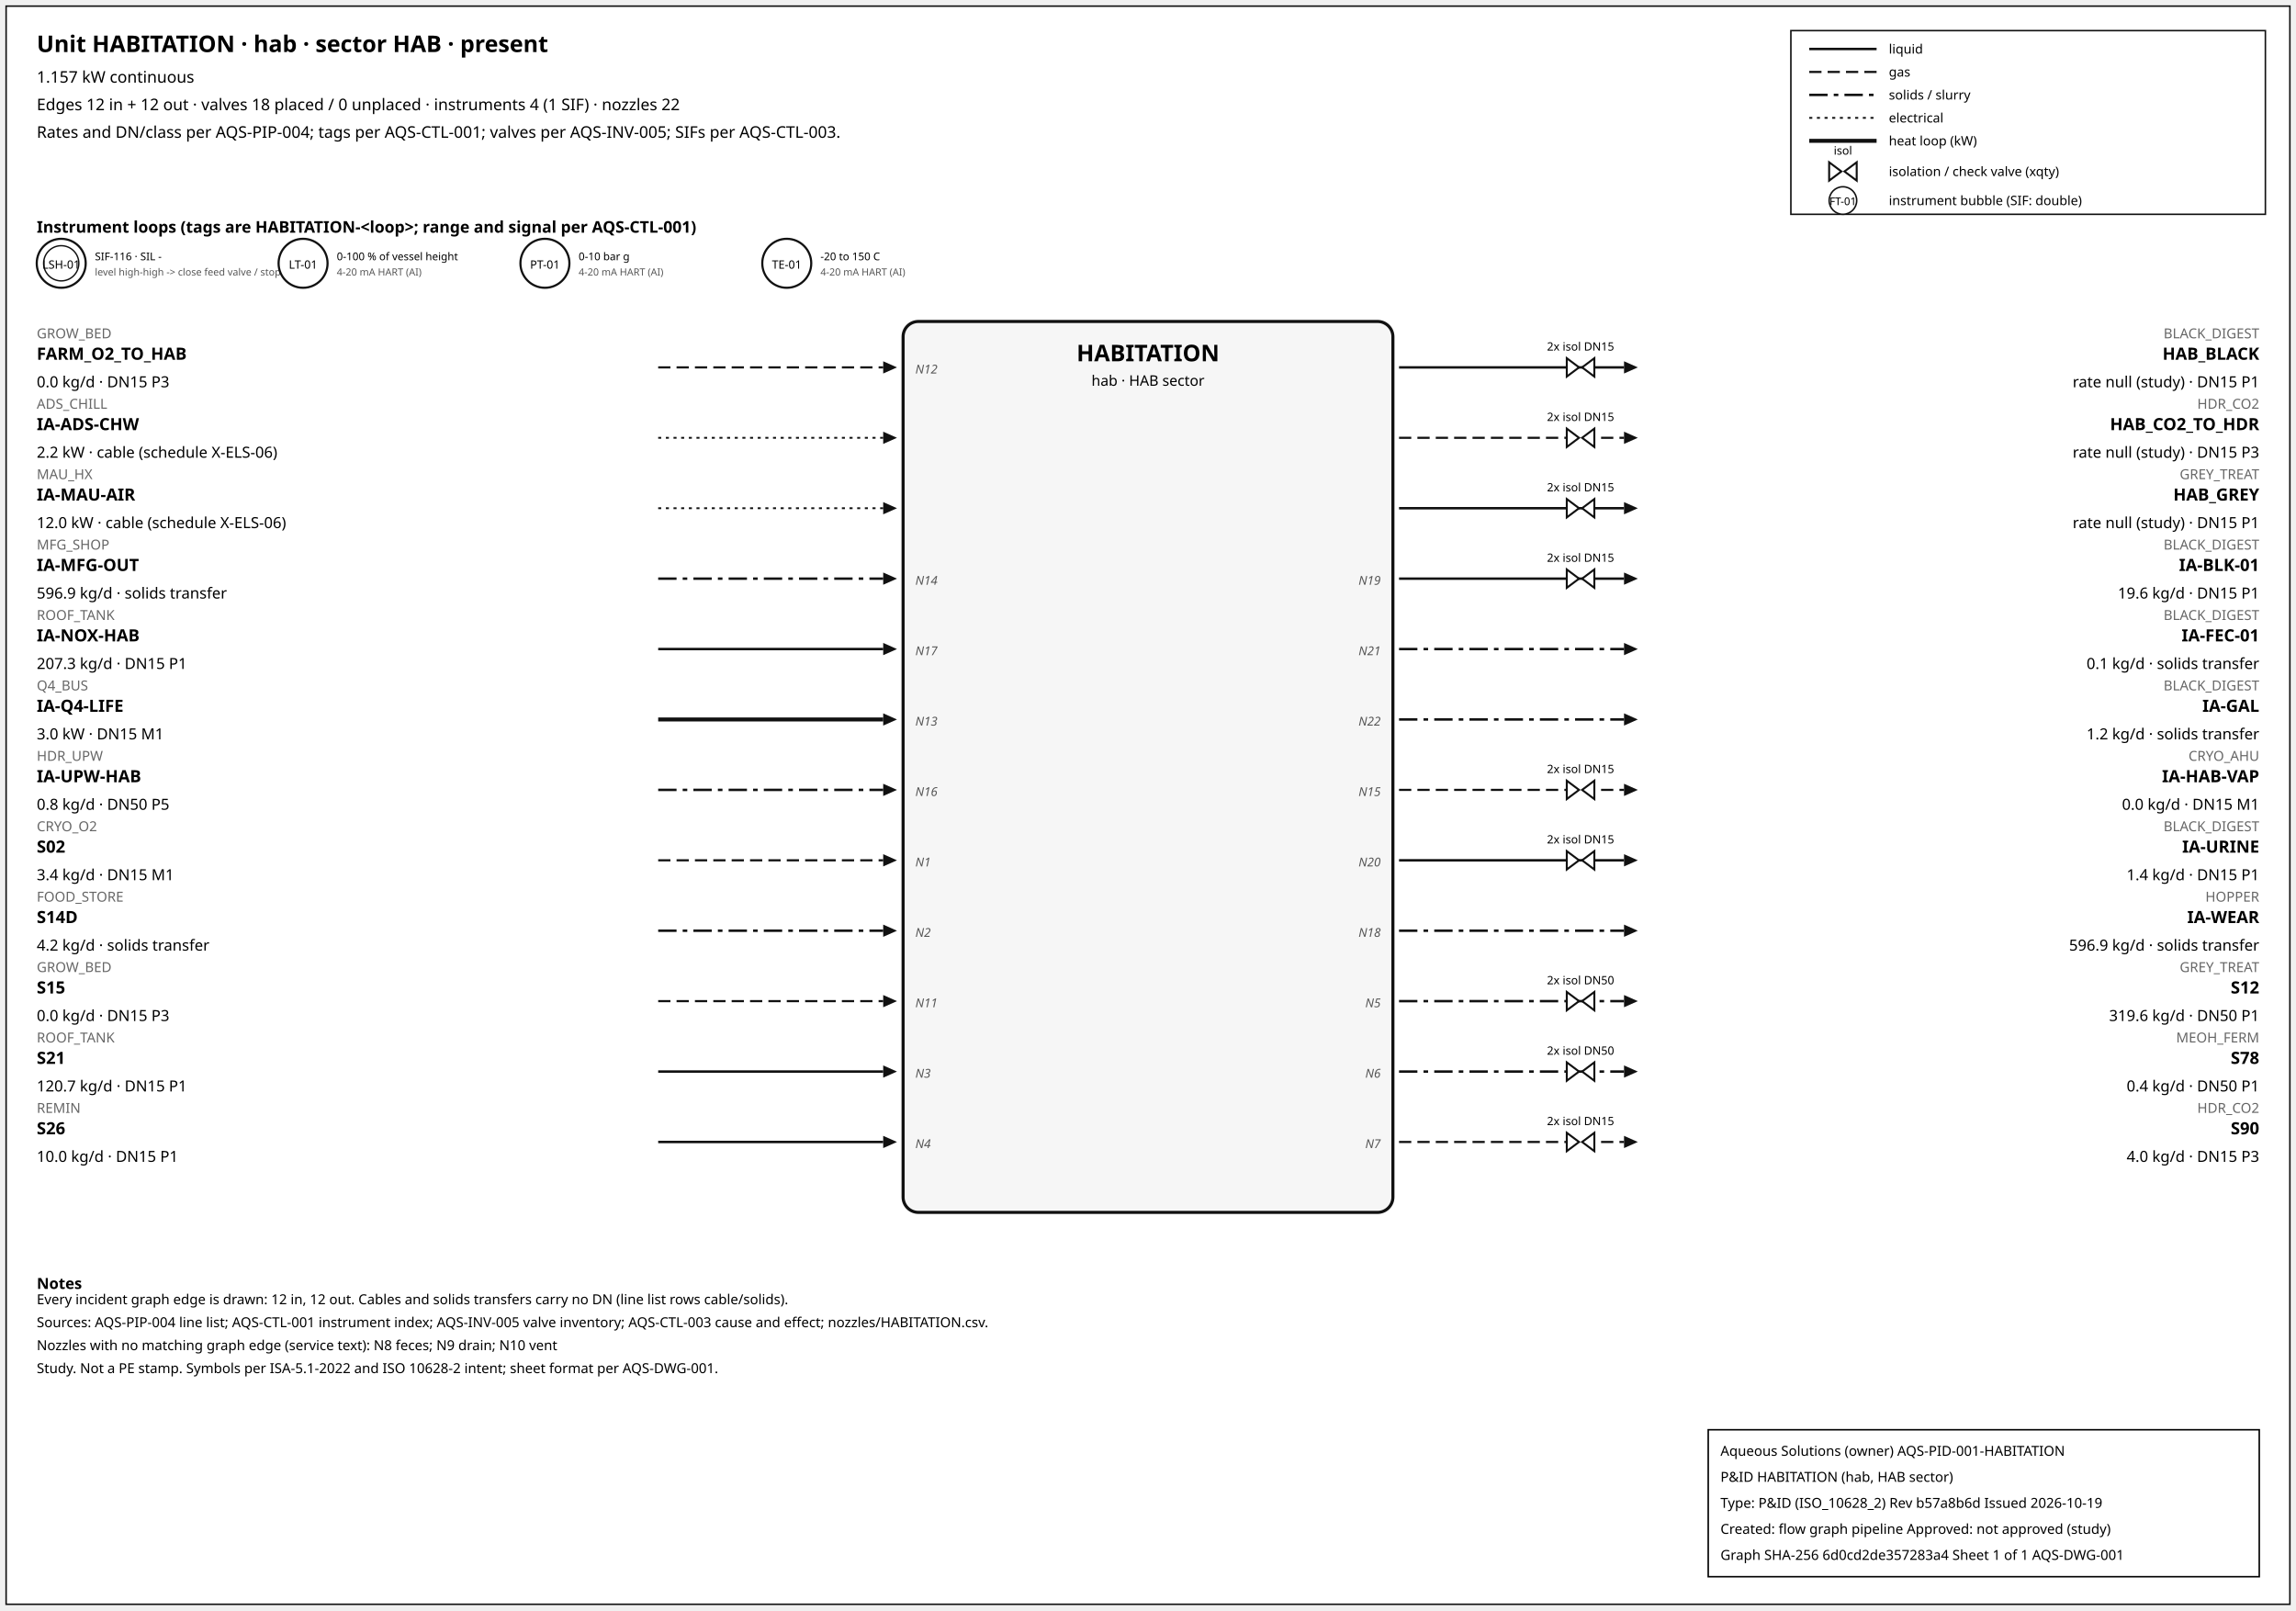
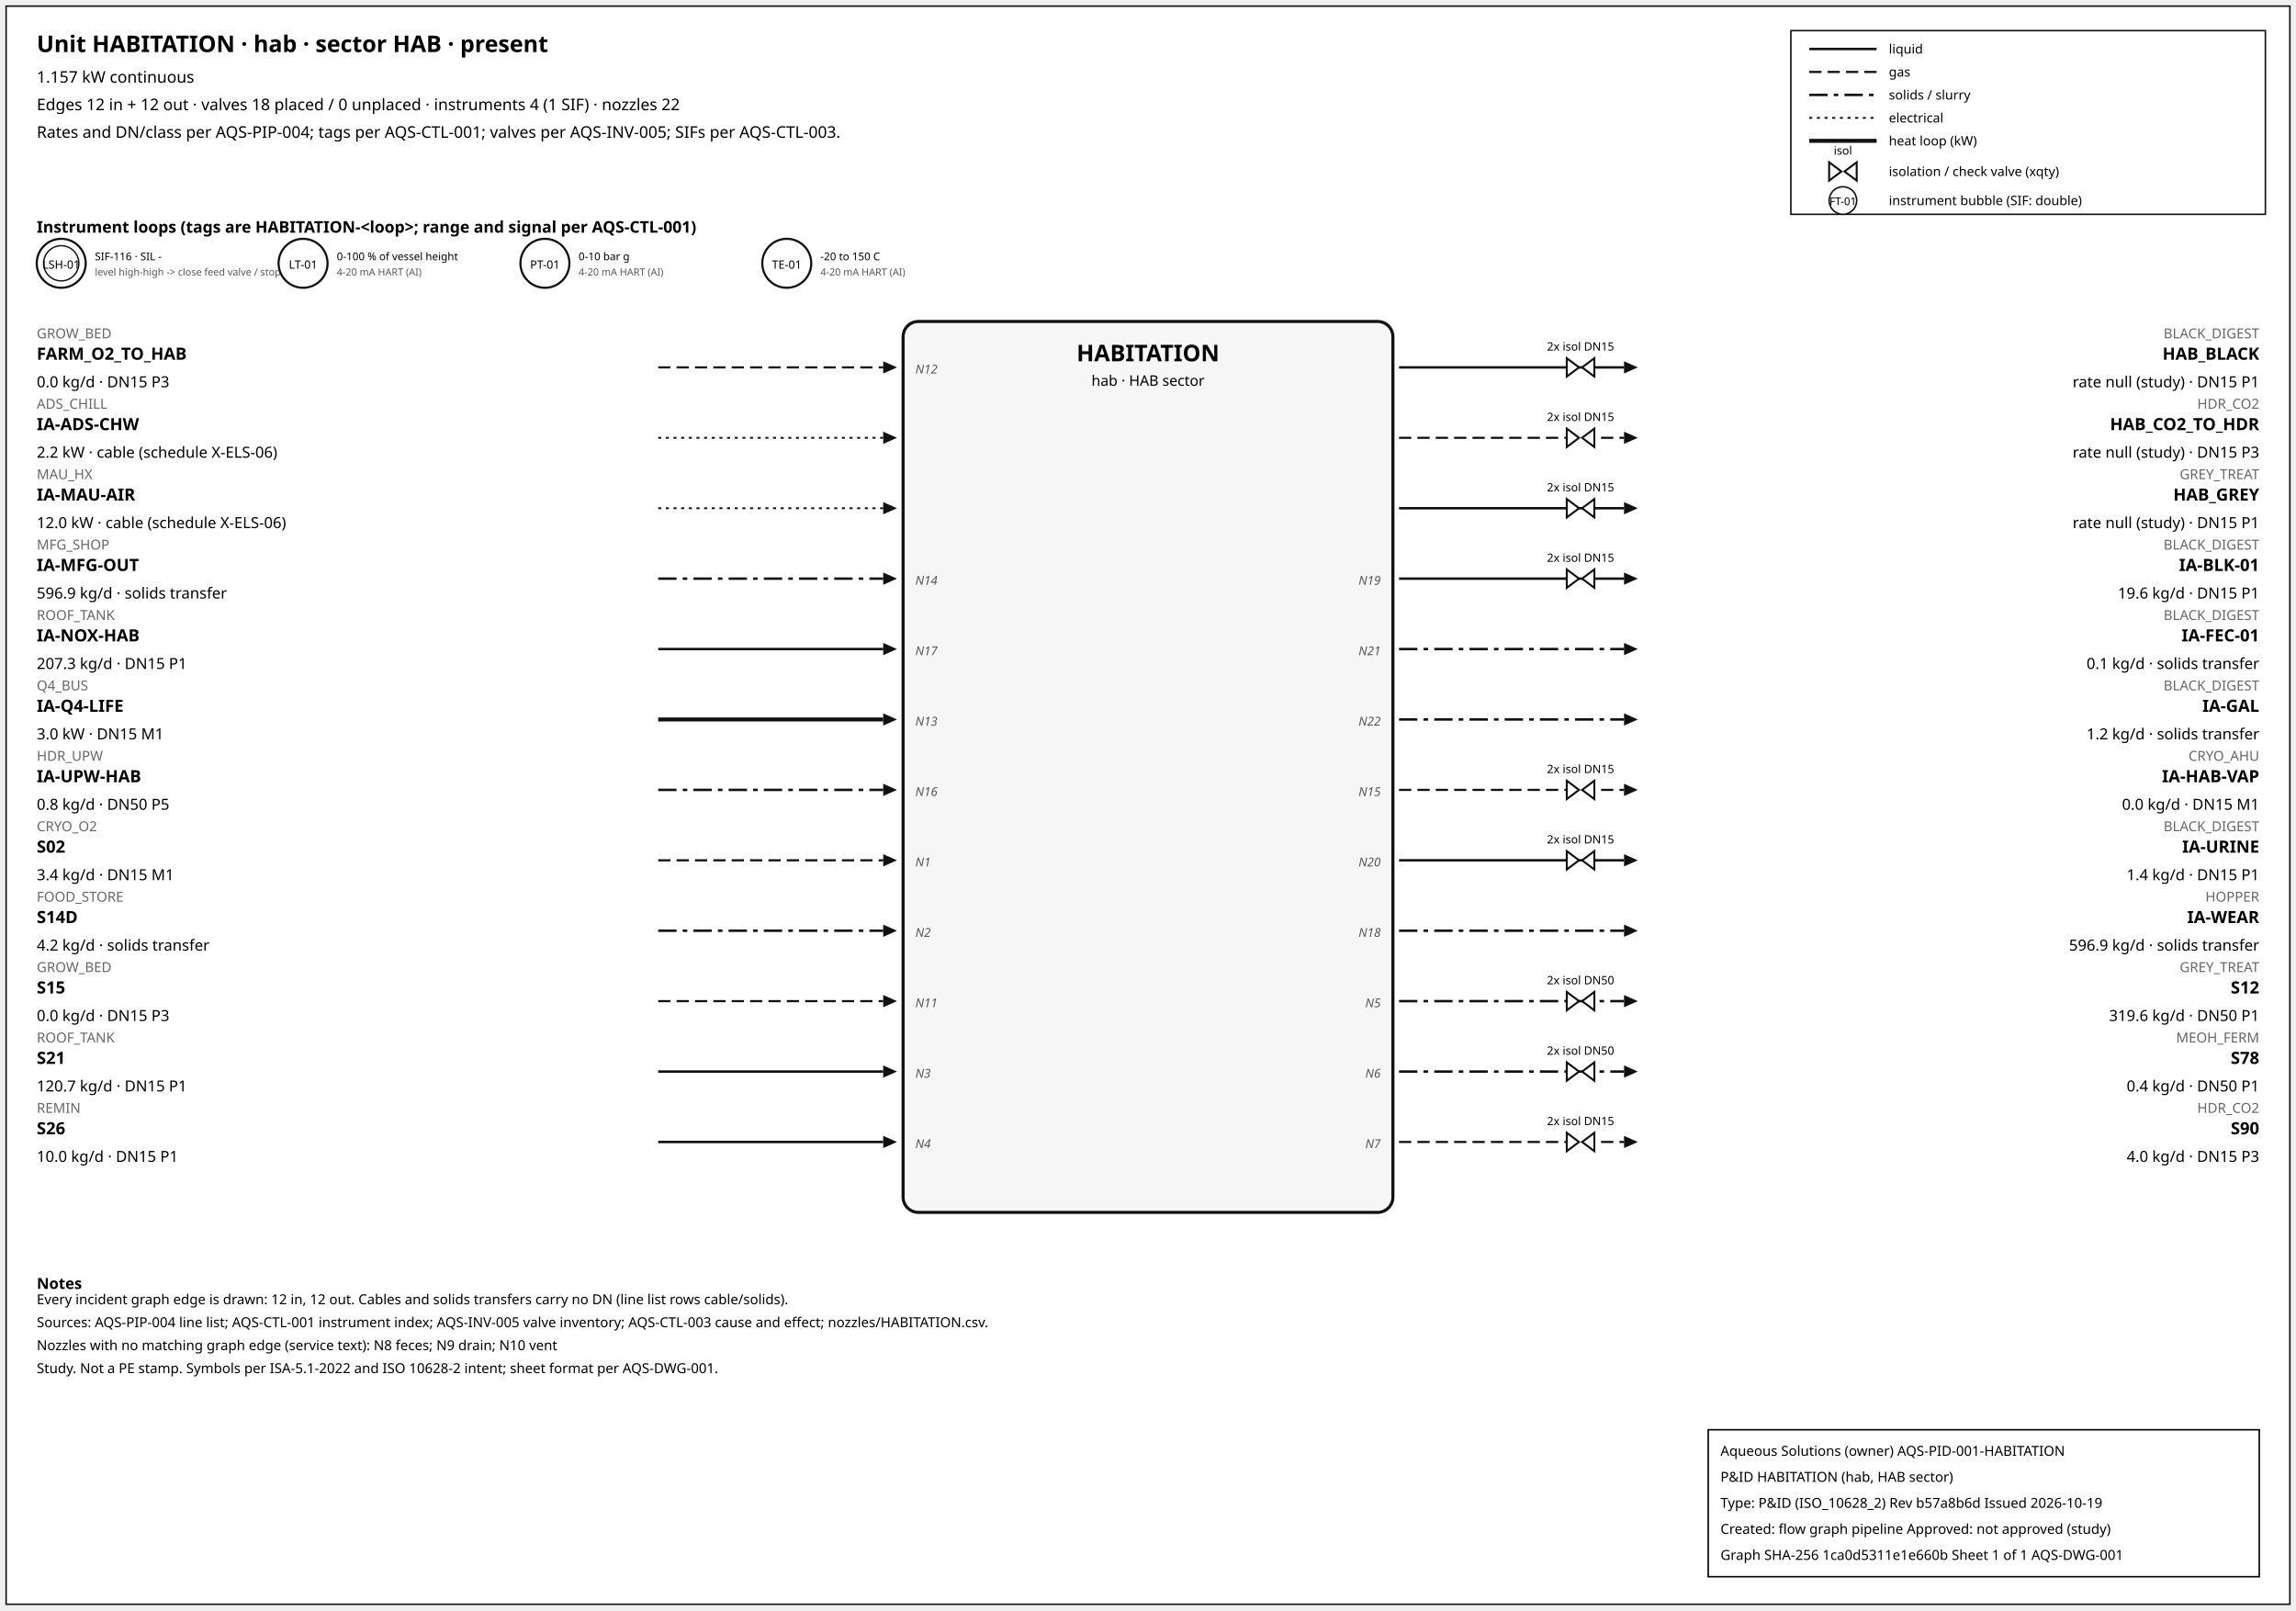
<svg xmlns="http://www.w3.org/2000/svg" width="1500" height="1052" font-family="sans-serif">
  <rect x="4" y="4" width="1492" height="1044" fill="white" stroke="#111" />
  <text x="24" y="34" font-size="15" font-weight="600">Unit HABITATION · hab · sector HAB · present</text>
  <text x="24" y="54" font-size="10.5">1.157 kW continuous</text>
  <text x="24" y="72" font-size="10.5">Edges 12 in + 12 out · valves 18 placed / 0 unplaced · instruments 4 (1 SIF) · nozzles 22</text>
  <text x="24" y="90" font-size="10.5">Rates and DN/class per AQS-PIP-004; tags per AQS-CTL-001; valves per AQS-INV-005; SIFs per AQS-CTL-003.</text>
  <rect x="1170" y="20" width="310" height="120" fill="white" stroke="#111" />
  <line x1="1182" y1="32" x2="1226" y2="32" stroke="#111" stroke-width="1.6" />
  <text x="1234" y="35" font-size="8.5">liquid</text>
  <line x1="1182" y1="47" x2="1226" y2="47" stroke="#111" stroke-width="1.4" stroke-dasharray="8,4" />
  <text x="1234" y="50" font-size="8.5">gas</text>
  <line x1="1182" y1="62" x2="1226" y2="62" stroke="#111" stroke-width="1.6" stroke-dasharray="12,4,3,4" />
  <text x="1234" y="65" font-size="8.5">solids / slurry</text>
  <line x1="1182" y1="77" x2="1226" y2="77" stroke="#111" stroke-width="1.2" stroke-dasharray="2,3" />
  <text x="1234" y="80" font-size="8.5">electrical</text>
  <line x1="1182" y1="92" x2="1226" y2="92" stroke="#111" stroke-width="2.6" />
  <text x="1234" y="95" font-size="8.5">heat loop (kW)</text>
  <path d="M 1195.0,106 L 1203.0,112 L 1195.0,118 Z M 1213.0,106 L 1205.0,112 L 1213.0,118 Z" fill="white" stroke="#111" stroke-width="1.3" />
  <text x="1204.0" y="101.0" font-size="7.5" text-anchor="middle">isol</text>
  <text x="1234" y="115" font-size="8.5">isolation / check valve (xqty)</text>
  <circle cx="1204" cy="131" r="9" fill="white" stroke="#111" />
  <text x="1204" y="134" font-size="7" text-anchor="middle">FT-01</text>
  <text x="1234" y="134" font-size="8.5">instrument bubble (SIF: double)</text>
  <text x="24" y="152" font-size="10.5" font-weight="600">Instrument loops (tags are HABITATION-&lt;loop&gt;; range and signal per AQS-CTL-001)</text>
  <circle cx="40" cy="172" r="16" fill="white" stroke="#111" stroke-width="1.4" />
  <circle cx="40" cy="172" r="11.5" fill="none" stroke="#111" stroke-width="0.9" />
  <text x="40" y="175.5" font-size="7.5" text-anchor="middle">LSH-01</text>
  <text x="62" y="170" font-size="7">SIF-116 · SIL -</text>
  <text x="62" y="180" font-size="6.5" fill="#555">level high-high -&gt; close feed valve / stop f</text>
  <circle cx="198" cy="172" r="16" fill="white" stroke="#111" stroke-width="1.4" />
  <text x="198" y="175.5" font-size="7.5" text-anchor="middle">LT-01</text>
  <text x="220" y="170" font-size="7">0-100 % of vessel height</text>
  <text x="220" y="180" font-size="6.5" fill="#555">4-20 mA HART (AI)</text>
  <circle cx="356" cy="172" r="16" fill="white" stroke="#111" stroke-width="1.4" />
  <text x="356" y="175.5" font-size="7.5" text-anchor="middle">PT-01</text>
  <text x="378" y="170" font-size="7">0-10 bar g</text>
  <text x="378" y="180" font-size="6.5" fill="#555">4-20 mA HART (AI)</text>
  <circle cx="514" cy="172" r="16" fill="white" stroke="#111" stroke-width="1.4" />
  <text x="514" y="175.5" font-size="7.5" text-anchor="middle">TE-01</text>
  <text x="536" y="170" font-size="7">-20 to 150 C</text>
  <text x="536" y="180" font-size="6.5" fill="#555">4-20 mA HART (AI)</text>
  <rect x="590" y="210" width="320" height="582" rx="10" fill="#f6f6f6" stroke="#111" stroke-width="2" />
  <text x="750.0" y="236" font-size="15" font-weight="700" text-anchor="middle">HABITATION</text>
  <text x="750.0" y="252" font-size="9.5" text-anchor="middle">hab · HAB sector</text>
  <line x1="430" y1="240" x2="577" y2="240" stroke="#111" stroke-width="1.4" stroke-dasharray="8,4" class="edge-in" />
  <polygon points="586,240 577,236 577,244" fill="#111" />
  <text x="24" y="221" font-size="9" fill="#666" text-anchor="start">GROW_BED</text>
  <text x="24" y="235" font-size="11" font-weight="600" text-anchor="start">FARM_O2_TO_HAB</text>
  <text x="24" y="253" font-size="10" text-anchor="start">0.0 kg/d · DN15 P3</text>
  <text x="598" y="244" font-size="8" font-style="italic" fill="#555" text-anchor="start">N12</text>
  <line x1="430" y1="286" x2="577" y2="286" stroke="#111" stroke-width="1.2" stroke-dasharray="2,3" class="edge-in" />
  <polygon points="586,286 577,282 577,290" fill="#111" />
  <text x="24" y="267" font-size="9" fill="#666" text-anchor="start">ADS_CHILL</text>
  <text x="24" y="281" font-size="11" font-weight="600" text-anchor="start">IA-ADS-CHW</text>
  <text x="24" y="299" font-size="10" text-anchor="start">2.2 kW · cable (schedule X-ELS-06)</text>
  <line x1="430" y1="332" x2="577" y2="332" stroke="#111" stroke-width="1.2" stroke-dasharray="2,3" class="edge-in" />
  <polygon points="586,332 577,328 577,336" fill="#111" />
  <text x="24" y="313" font-size="9" fill="#666" text-anchor="start">MAU_HX</text>
  <text x="24" y="327" font-size="11" font-weight="600" text-anchor="start">IA-MAU-AIR</text>
  <text x="24" y="345" font-size="10" text-anchor="start">12.0 kW · cable (schedule X-ELS-06)</text>
  <line x1="430" y1="378" x2="577" y2="378" stroke="#111" stroke-width="1.6" stroke-dasharray="12,4,3,4" class="edge-in" />
  <polygon points="586,378 577,374 577,382" fill="#111" />
  <text x="24" y="359" font-size="9" fill="#666" text-anchor="start">MFG_SHOP</text>
  <text x="24" y="373" font-size="11" font-weight="600" text-anchor="start">IA-MFG-OUT</text>
  <text x="24" y="391" font-size="10" text-anchor="start">596.9 kg/d · solids transfer</text>
  <text x="598" y="382" font-size="8" font-style="italic" fill="#555" text-anchor="start">N14</text>
  <line x1="430" y1="424" x2="577" y2="424" stroke="#111" stroke-width="1.6" class="edge-in" />
  <polygon points="586,424 577,420 577,428" fill="#111" />
  <text x="24" y="405" font-size="9" fill="#666" text-anchor="start">ROOF_TANK</text>
  <text x="24" y="419" font-size="11" font-weight="600" text-anchor="start">IA-NOX-HAB</text>
  <text x="24" y="437" font-size="10" text-anchor="start">207.3 kg/d · DN15 P1</text>
  <text x="598" y="428" font-size="8" font-style="italic" fill="#555" text-anchor="start">N17</text>
  <line x1="430" y1="470" x2="577" y2="470" stroke="#111" stroke-width="2.6" class="edge-in" />
  <polygon points="586,470 577,466 577,474" fill="#111" />
  <text x="24" y="451" font-size="9" fill="#666" text-anchor="start">Q4_BUS</text>
  <text x="24" y="465" font-size="11" font-weight="600" text-anchor="start">IA-Q4-LIFE</text>
  <text x="24" y="483" font-size="10" text-anchor="start">3.0 kW · DN15 M1</text>
  <text x="598" y="474" font-size="8" font-style="italic" fill="#555" text-anchor="start">N13</text>
  <line x1="430" y1="516" x2="577" y2="516" stroke="#111" stroke-width="1.6" stroke-dasharray="12,4,3,4" class="edge-in" />
  <polygon points="586,516 577,512 577,520" fill="#111" />
  <text x="24" y="497" font-size="9" fill="#666" text-anchor="start">HDR_UPW</text>
  <text x="24" y="511" font-size="11" font-weight="600" text-anchor="start">IA-UPW-HAB</text>
  <text x="24" y="529" font-size="10" text-anchor="start">0.8 kg/d · DN50 P5</text>
  <text x="598" y="520" font-size="8" font-style="italic" fill="#555" text-anchor="start">N16</text>
  <line x1="430" y1="562" x2="577" y2="562" stroke="#111" stroke-width="1.4" stroke-dasharray="8,4" class="edge-in" />
  <polygon points="586,562 577,558 577,566" fill="#111" />
  <text x="24" y="543" font-size="9" fill="#666" text-anchor="start">CRYO_O2</text>
  <text x="24" y="557" font-size="11" font-weight="600" text-anchor="start">S02</text>
  <text x="24" y="575" font-size="10" text-anchor="start">3.4 kg/d · DN15 M1</text>
  <text x="598" y="566" font-size="8" font-style="italic" fill="#555" text-anchor="start">N1</text>
  <line x1="430" y1="608" x2="577" y2="608" stroke="#111" stroke-width="1.6" stroke-dasharray="12,4,3,4" class="edge-in" />
  <polygon points="586,608 577,604 577,612" fill="#111" />
  <text x="24" y="589" font-size="9" fill="#666" text-anchor="start">FOOD_STORE</text>
  <text x="24" y="603" font-size="11" font-weight="600" text-anchor="start">S14D</text>
  <text x="24" y="621" font-size="10" text-anchor="start">4.2 kg/d · solids transfer</text>
  <text x="598" y="612" font-size="8" font-style="italic" fill="#555" text-anchor="start">N2</text>
  <line x1="430" y1="654" x2="577" y2="654" stroke="#111" stroke-width="1.4" stroke-dasharray="8,4" class="edge-in" />
  <polygon points="586,654 577,650 577,658" fill="#111" />
  <text x="24" y="635" font-size="9" fill="#666" text-anchor="start">GROW_BED</text>
  <text x="24" y="649" font-size="11" font-weight="600" text-anchor="start">S15</text>
  <text x="24" y="667" font-size="10" text-anchor="start">0.0 kg/d · DN15 P3</text>
  <text x="598" y="658" font-size="8" font-style="italic" fill="#555" text-anchor="start">N11</text>
  <line x1="430" y1="700" x2="577" y2="700" stroke="#111" stroke-width="1.6" class="edge-in" />
  <polygon points="586,700 577,696 577,704" fill="#111" />
  <text x="24" y="681" font-size="9" fill="#666" text-anchor="start">ROOF_TANK</text>
  <text x="24" y="695" font-size="11" font-weight="600" text-anchor="start">S21</text>
  <text x="24" y="713" font-size="10" text-anchor="start">120.7 kg/d · DN15 P1</text>
  <text x="598" y="704" font-size="8" font-style="italic" fill="#555" text-anchor="start">N3</text>
  <line x1="430" y1="746" x2="577" y2="746" stroke="#111" stroke-width="1.6" class="edge-in" />
  <polygon points="586,746 577,742 577,750" fill="#111" />
  <text x="24" y="727" font-size="9" fill="#666" text-anchor="start">REMIN</text>
  <text x="24" y="741" font-size="11" font-weight="600" text-anchor="start">S26</text>
  <text x="24" y="759" font-size="10" text-anchor="start">10.0 kg/d · DN15 P1</text>
  <text x="598" y="750" font-size="8" font-style="italic" fill="#555" text-anchor="start">N4</text>
  <line x1="914" y1="240" x2="1061" y2="240" stroke="#111" stroke-width="1.6" class="edge-out" />
  <polygon points="1070,240 1061,236 1061,244" fill="#111" />
  <text x="1476" y="221" font-size="9" fill="#666" text-anchor="end">BLACK_DIGEST</text>
  <text x="1476" y="235" font-size="11" font-weight="600" text-anchor="end">HAB_BLACK</text>
  <text x="1476" y="253" font-size="10" text-anchor="end">rate null (study) · DN15 P1</text>
  <path d="M 1023.6,234 L 1031.6,240 L 1023.6,246 Z M 1041.6,234 L 1033.6,240 L 1041.6,246 Z" fill="white" stroke="#111" stroke-width="1.3" />
  <text x="1032.6" y="229.0" font-size="7.5" text-anchor="middle">2x isol DN15</text>
  <line x1="914" y1="286" x2="1061" y2="286" stroke="#111" stroke-width="1.4" stroke-dasharray="8,4" class="edge-out" />
  <polygon points="1070,286 1061,282 1061,290" fill="#111" />
  <text x="1476" y="267" font-size="9" fill="#666" text-anchor="end">HDR_CO2</text>
  <text x="1476" y="281" font-size="11" font-weight="600" text-anchor="end">HAB_CO2_TO_HDR</text>
  <text x="1476" y="299" font-size="10" text-anchor="end">rate null (study) · DN15 P3</text>
  <path d="M 1023.6,280 L 1031.6,286 L 1023.6,292 Z M 1041.6,280 L 1033.6,286 L 1041.6,292 Z" fill="white" stroke="#111" stroke-width="1.3" />
  <text x="1032.6" y="275.0" font-size="7.5" text-anchor="middle">2x isol DN15</text>
  <line x1="914" y1="332" x2="1061" y2="332" stroke="#111" stroke-width="1.6" class="edge-out" />
  <polygon points="1070,332 1061,328 1061,336" fill="#111" />
  <text x="1476" y="313" font-size="9" fill="#666" text-anchor="end">GREY_TREAT</text>
  <text x="1476" y="327" font-size="11" font-weight="600" text-anchor="end">HAB_GREY</text>
  <text x="1476" y="345" font-size="10" text-anchor="end">rate null (study) · DN15 P1</text>
  <path d="M 1023.6,326 L 1031.6,332 L 1023.6,338 Z M 1041.6,326 L 1033.6,332 L 1041.6,338 Z" fill="white" stroke="#111" stroke-width="1.3" />
  <text x="1032.6" y="321.0" font-size="7.5" text-anchor="middle">2x isol DN15</text>
  <line x1="914" y1="378" x2="1061" y2="378" stroke="#111" stroke-width="1.6" class="edge-out" />
  <polygon points="1070,378 1061,374 1061,382" fill="#111" />
  <text x="1476" y="359" font-size="9" fill="#666" text-anchor="end">BLACK_DIGEST</text>
  <text x="1476" y="373" font-size="11" font-weight="600" text-anchor="end">IA-BLK-01</text>
  <text x="1476" y="391" font-size="10" text-anchor="end">19.6 kg/d · DN15 P1</text>
  <text x="902" y="382" font-size="8" font-style="italic" fill="#555" text-anchor="end">N19</text>
  <path d="M 1023.6,372 L 1031.6,378 L 1023.6,384 Z M 1041.6,372 L 1033.6,378 L 1041.6,384 Z" fill="white" stroke="#111" stroke-width="1.3" />
  <text x="1032.6" y="367.0" font-size="7.5" text-anchor="middle">2x isol DN15</text>
  <line x1="914" y1="424" x2="1061" y2="424" stroke="#111" stroke-width="1.6" stroke-dasharray="12,4,3,4" class="edge-out" />
  <polygon points="1070,424 1061,420 1061,428" fill="#111" />
  <text x="1476" y="405" font-size="9" fill="#666" text-anchor="end">BLACK_DIGEST</text>
  <text x="1476" y="419" font-size="11" font-weight="600" text-anchor="end">IA-FEC-01</text>
  <text x="1476" y="437" font-size="10" text-anchor="end">0.1 kg/d · solids transfer</text>
  <text x="902" y="428" font-size="8" font-style="italic" fill="#555" text-anchor="end">N21</text>
  <line x1="914" y1="470" x2="1061" y2="470" stroke="#111" stroke-width="1.6" stroke-dasharray="12,4,3,4" class="edge-out" />
  <polygon points="1070,470 1061,466 1061,474" fill="#111" />
  <text x="1476" y="451" font-size="9" fill="#666" text-anchor="end">BLACK_DIGEST</text>
  <text x="1476" y="465" font-size="11" font-weight="600" text-anchor="end">IA-GAL</text>
  <text x="1476" y="483" font-size="10" text-anchor="end">1.2 kg/d · solids transfer</text>
  <text x="902" y="474" font-size="8" font-style="italic" fill="#555" text-anchor="end">N22</text>
  <line x1="914" y1="516" x2="1061" y2="516" stroke="#111" stroke-width="1.4" stroke-dasharray="8,4" class="edge-out" />
  <polygon points="1070,516 1061,512 1061,520" fill="#111" />
  <text x="1476" y="497" font-size="9" fill="#666" text-anchor="end">CRYO_AHU</text>
  <text x="1476" y="511" font-size="11" font-weight="600" text-anchor="end">IA-HAB-VAP</text>
  <text x="1476" y="529" font-size="10" text-anchor="end">0.0 kg/d · DN15 M1</text>
  <text x="902" y="520" font-size="8" font-style="italic" fill="#555" text-anchor="end">N15</text>
  <path d="M 1023.6,510 L 1031.6,516 L 1023.6,522 Z M 1041.6,510 L 1033.6,516 L 1041.6,522 Z" fill="white" stroke="#111" stroke-width="1.3" />
  <text x="1032.6" y="505.0" font-size="7.5" text-anchor="middle">2x isol DN15</text>
  <line x1="914" y1="562" x2="1061" y2="562" stroke="#111" stroke-width="1.6" class="edge-out" />
  <polygon points="1070,562 1061,558 1061,566" fill="#111" />
  <text x="1476" y="543" font-size="9" fill="#666" text-anchor="end">BLACK_DIGEST</text>
  <text x="1476" y="557" font-size="11" font-weight="600" text-anchor="end">IA-URINE</text>
  <text x="1476" y="575" font-size="10" text-anchor="end">1.4 kg/d · DN15 P1</text>
  <text x="902" y="566" font-size="8" font-style="italic" fill="#555" text-anchor="end">N20</text>
  <path d="M 1023.6,556 L 1031.6,562 L 1023.6,568 Z M 1041.6,556 L 1033.6,562 L 1041.6,568 Z" fill="white" stroke="#111" stroke-width="1.3" />
  <text x="1032.6" y="551.0" font-size="7.5" text-anchor="middle">2x isol DN15</text>
  <line x1="914" y1="608" x2="1061" y2="608" stroke="#111" stroke-width="1.6" stroke-dasharray="12,4,3,4" class="edge-out" />
  <polygon points="1070,608 1061,604 1061,612" fill="#111" />
  <text x="1476" y="589" font-size="9" fill="#666" text-anchor="end">HOPPER</text>
  <text x="1476" y="603" font-size="11" font-weight="600" text-anchor="end">IA-WEAR</text>
  <text x="1476" y="621" font-size="10" text-anchor="end">596.9 kg/d · solids transfer</text>
  <text x="902" y="612" font-size="8" font-style="italic" fill="#555" text-anchor="end">N18</text>
  <line x1="914" y1="654" x2="1061" y2="654" stroke="#111" stroke-width="1.6" stroke-dasharray="12,4,3,4" class="edge-out" />
  <polygon points="1070,654 1061,650 1061,658" fill="#111" />
  <text x="1476" y="635" font-size="9" fill="#666" text-anchor="end">GREY_TREAT</text>
  <text x="1476" y="649" font-size="11" font-weight="600" text-anchor="end">S12</text>
  <text x="1476" y="667" font-size="10" text-anchor="end">319.6 kg/d · DN50 P1</text>
  <text x="902" y="658" font-size="8" font-style="italic" fill="#555" text-anchor="end">N5</text>
  <path d="M 1023.6,648 L 1031.6,654 L 1023.6,660 Z M 1041.6,648 L 1033.6,654 L 1041.6,660 Z" fill="white" stroke="#111" stroke-width="1.3" />
  <text x="1032.6" y="643.0" font-size="7.5" text-anchor="middle">2x isol DN50</text>
  <line x1="914" y1="700" x2="1061" y2="700" stroke="#111" stroke-width="1.6" stroke-dasharray="12,4,3,4" class="edge-out" />
  <polygon points="1070,700 1061,696 1061,704" fill="#111" />
  <text x="1476" y="681" font-size="9" fill="#666" text-anchor="end">MEOH_FERM</text>
  <text x="1476" y="695" font-size="11" font-weight="600" text-anchor="end">S78</text>
  <text x="1476" y="713" font-size="10" text-anchor="end">0.4 kg/d · DN50 P1</text>
  <text x="902" y="704" font-size="8" font-style="italic" fill="#555" text-anchor="end">N6</text>
  <path d="M 1023.6,694 L 1031.6,700 L 1023.6,706 Z M 1041.6,694 L 1033.6,700 L 1041.6,706 Z" fill="white" stroke="#111" stroke-width="1.3" />
  <text x="1032.6" y="689.0" font-size="7.5" text-anchor="middle">2x isol DN50</text>
  <line x1="914" y1="746" x2="1061" y2="746" stroke="#111" stroke-width="1.4" stroke-dasharray="8,4" class="edge-out" />
  <polygon points="1070,746 1061,742 1061,750" fill="#111" />
  <text x="1476" y="727" font-size="9" fill="#666" text-anchor="end">HDR_CO2</text>
  <text x="1476" y="741" font-size="11" font-weight="600" text-anchor="end">S90</text>
  <text x="1476" y="759" font-size="10" text-anchor="end">4.0 kg/d · DN15 P3</text>
  <text x="902" y="750" font-size="8" font-style="italic" fill="#555" text-anchor="end">N7</text>
  <path d="M 1023.6,740 L 1031.6,746 L 1023.6,752 Z M 1041.6,740 L 1033.6,746 L 1041.6,752 Z" fill="white" stroke="#111" stroke-width="1.3" />
  <text x="1032.6" y="735.0" font-size="7.5" text-anchor="middle">2x isol DN15</text>
  <text x="24" y="842" font-size="10" font-weight="600">Notes</text>
  <text x="24" y="852" font-size="9">Every incident graph edge is drawn: 12 in, 12 out. Cables and solids transfers carry no DN (line list rows cable/solids).</text>
  <text x="24" y="867" font-size="9">Sources: AQS-PIP-004 line list; AQS-CTL-001 instrument index; AQS-INV-005 valve inventory; AQS-CTL-003 cause and effect; nozzles/HABITATION.csv.</text>
  <text x="24" y="882" font-size="9">Nozzles with no matching graph edge (service text): N8 feces; N9 drain; N10 vent</text>
  <text x="24" y="897" font-size="9">Study. Not a PE stamp. Symbols per ISA-5.1-2022 and ISO 10628-2 intent; sheet format per AQS-DWG-001.</text>
  <g id="aqs-title-block">
    <rect x="1116" y="934" width="360" height="96" fill="white" stroke="black" stroke-width="1" />
    <text x="1124" y="951" font-size="9">Aqueous Solutions (owner)   AQS-PID-001-HABITATION</text>
    <text x="1124" y="968" font-size="9">P&amp;ID HABITATION (hab, HAB sector)</text>
    <text x="1124" y="985" font-size="9">Type: P&amp;ID (ISO_10628_2)   Rev b57a8b6d   Issued 2026-10-19</text>
    <text x="1124" y="1002" font-size="9">Created: flow graph pipeline   Approved: not approved (study)</text>
-     <text x="1124" y="1019" font-size="9">Graph SHA-256 6d0cd2de357283a4   Sheet 1 of 1   AQS-DWG-001</text>
+     <text x="1124" y="1019" font-size="9">Graph SHA-256 1ca0d5311e1e660b   Sheet 1 of 1   AQS-DWG-001</text>
  </g>
</svg>
